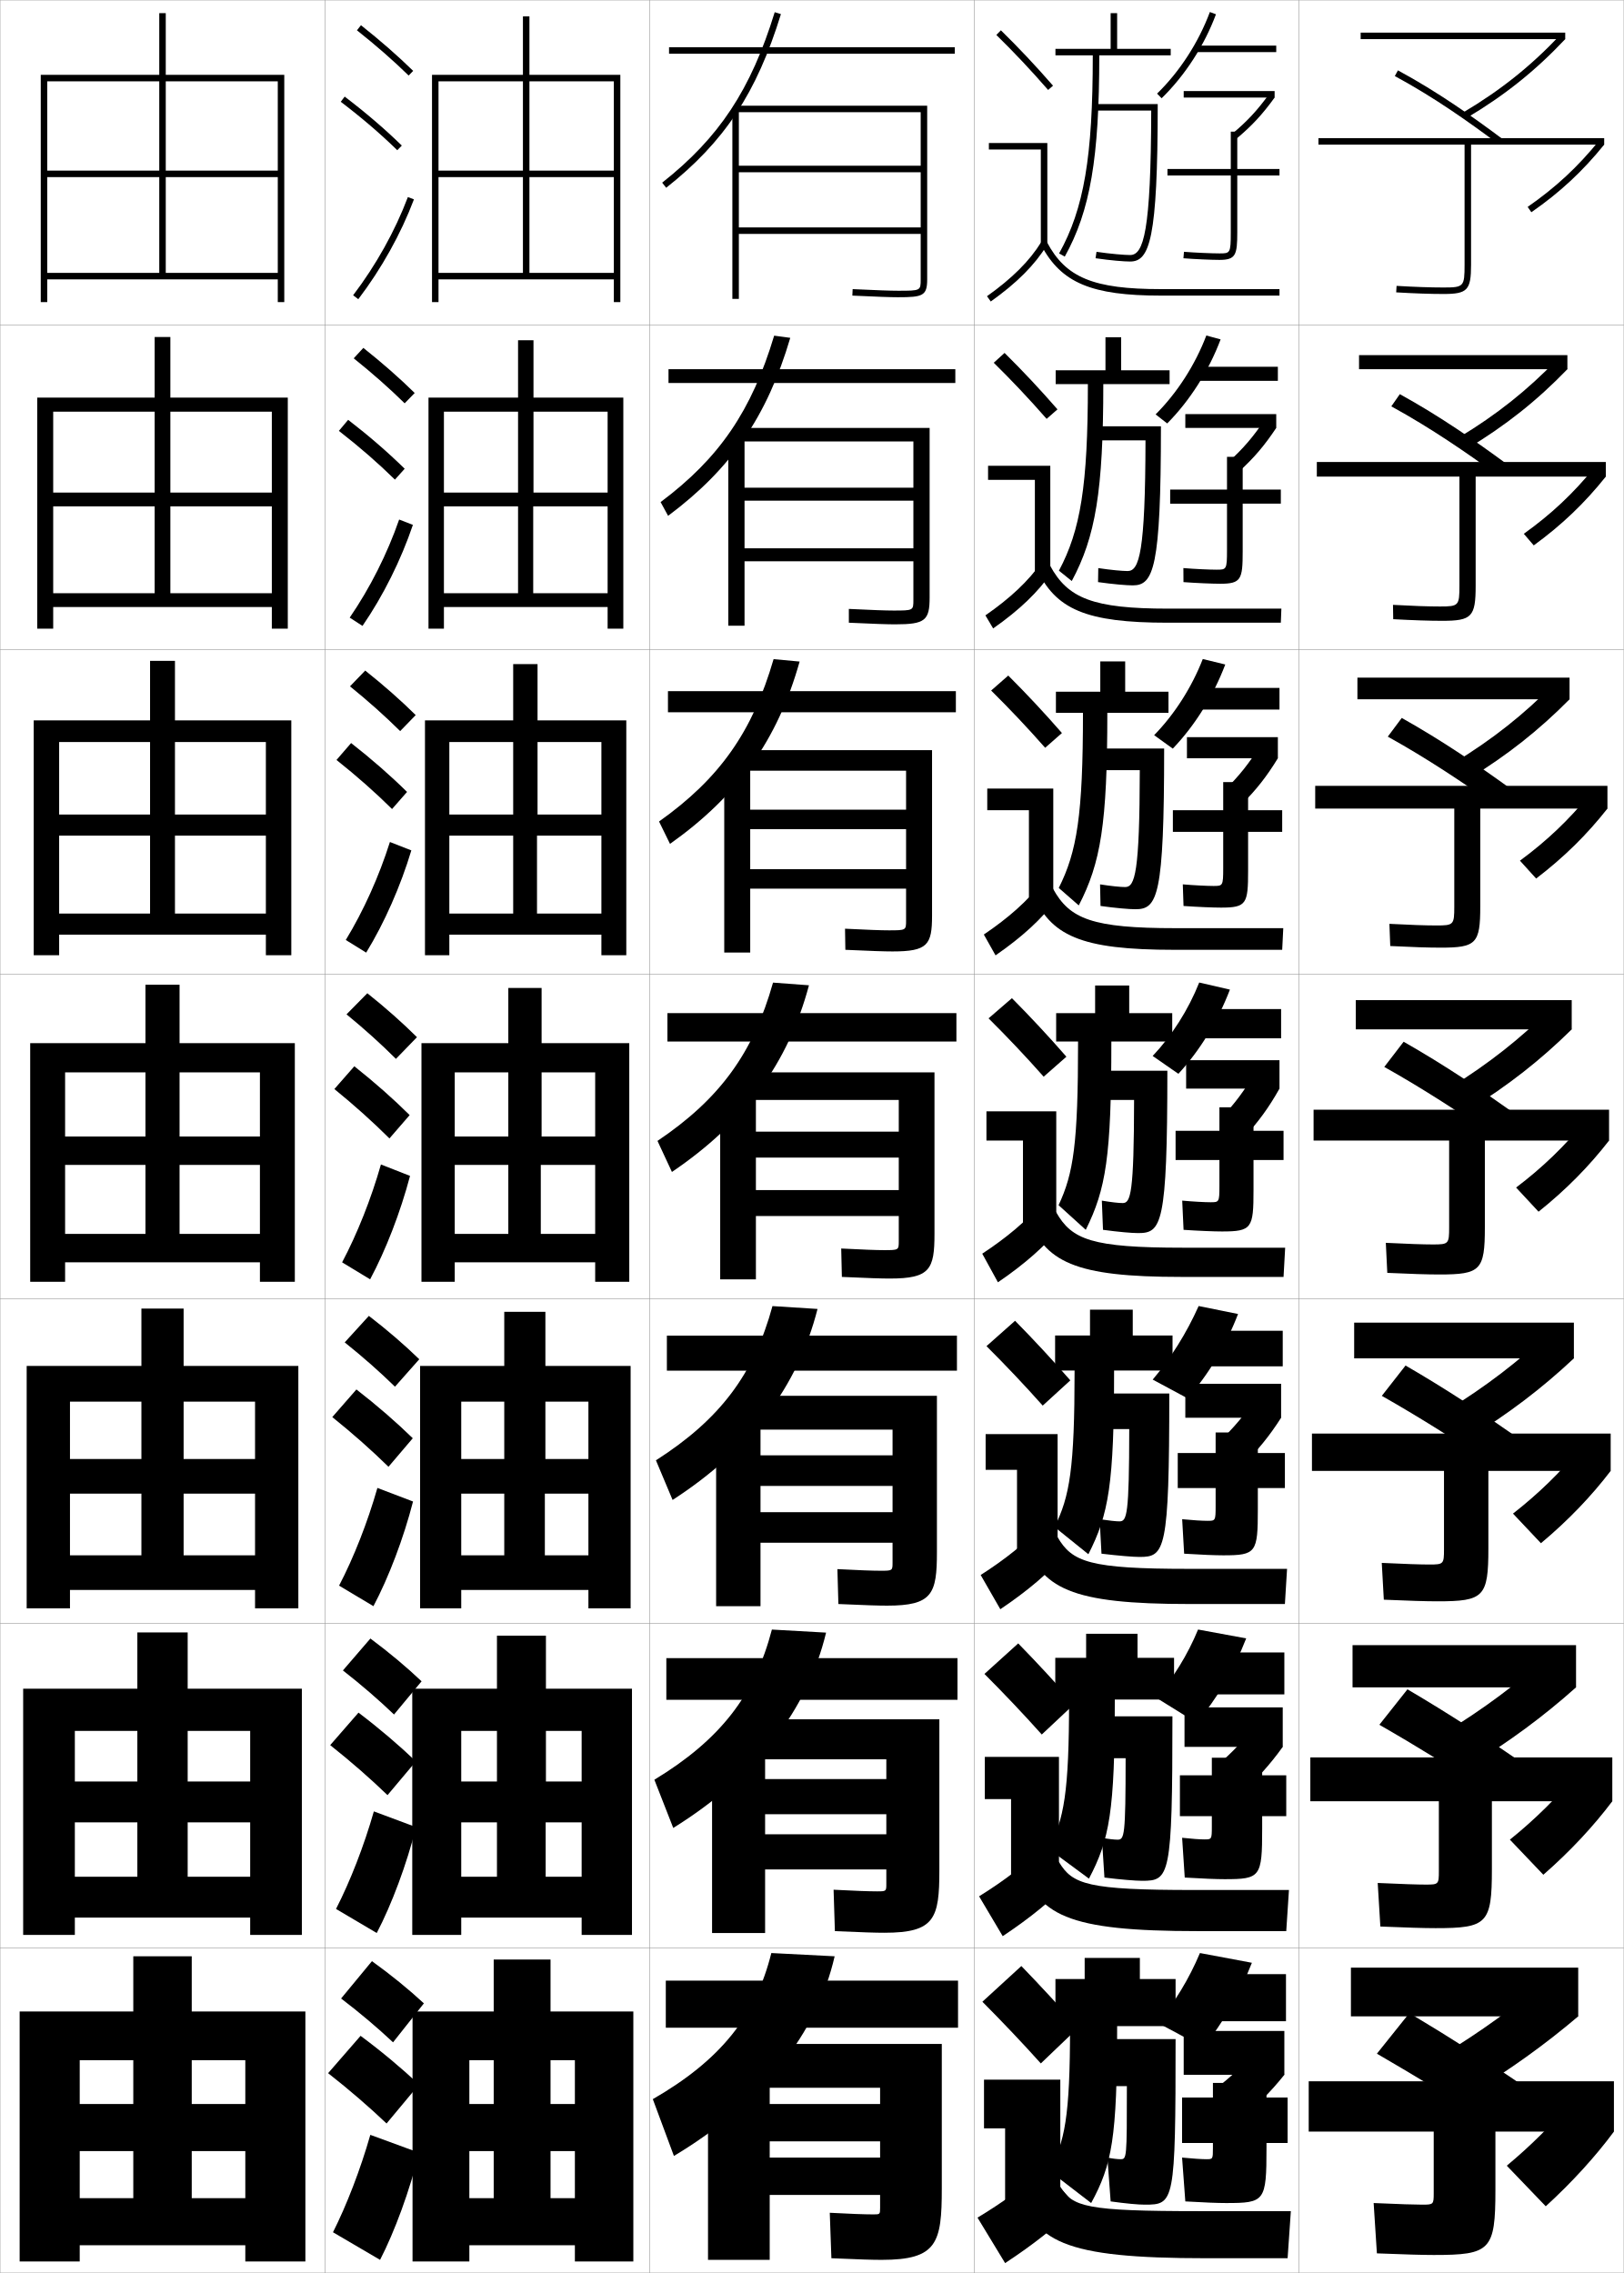
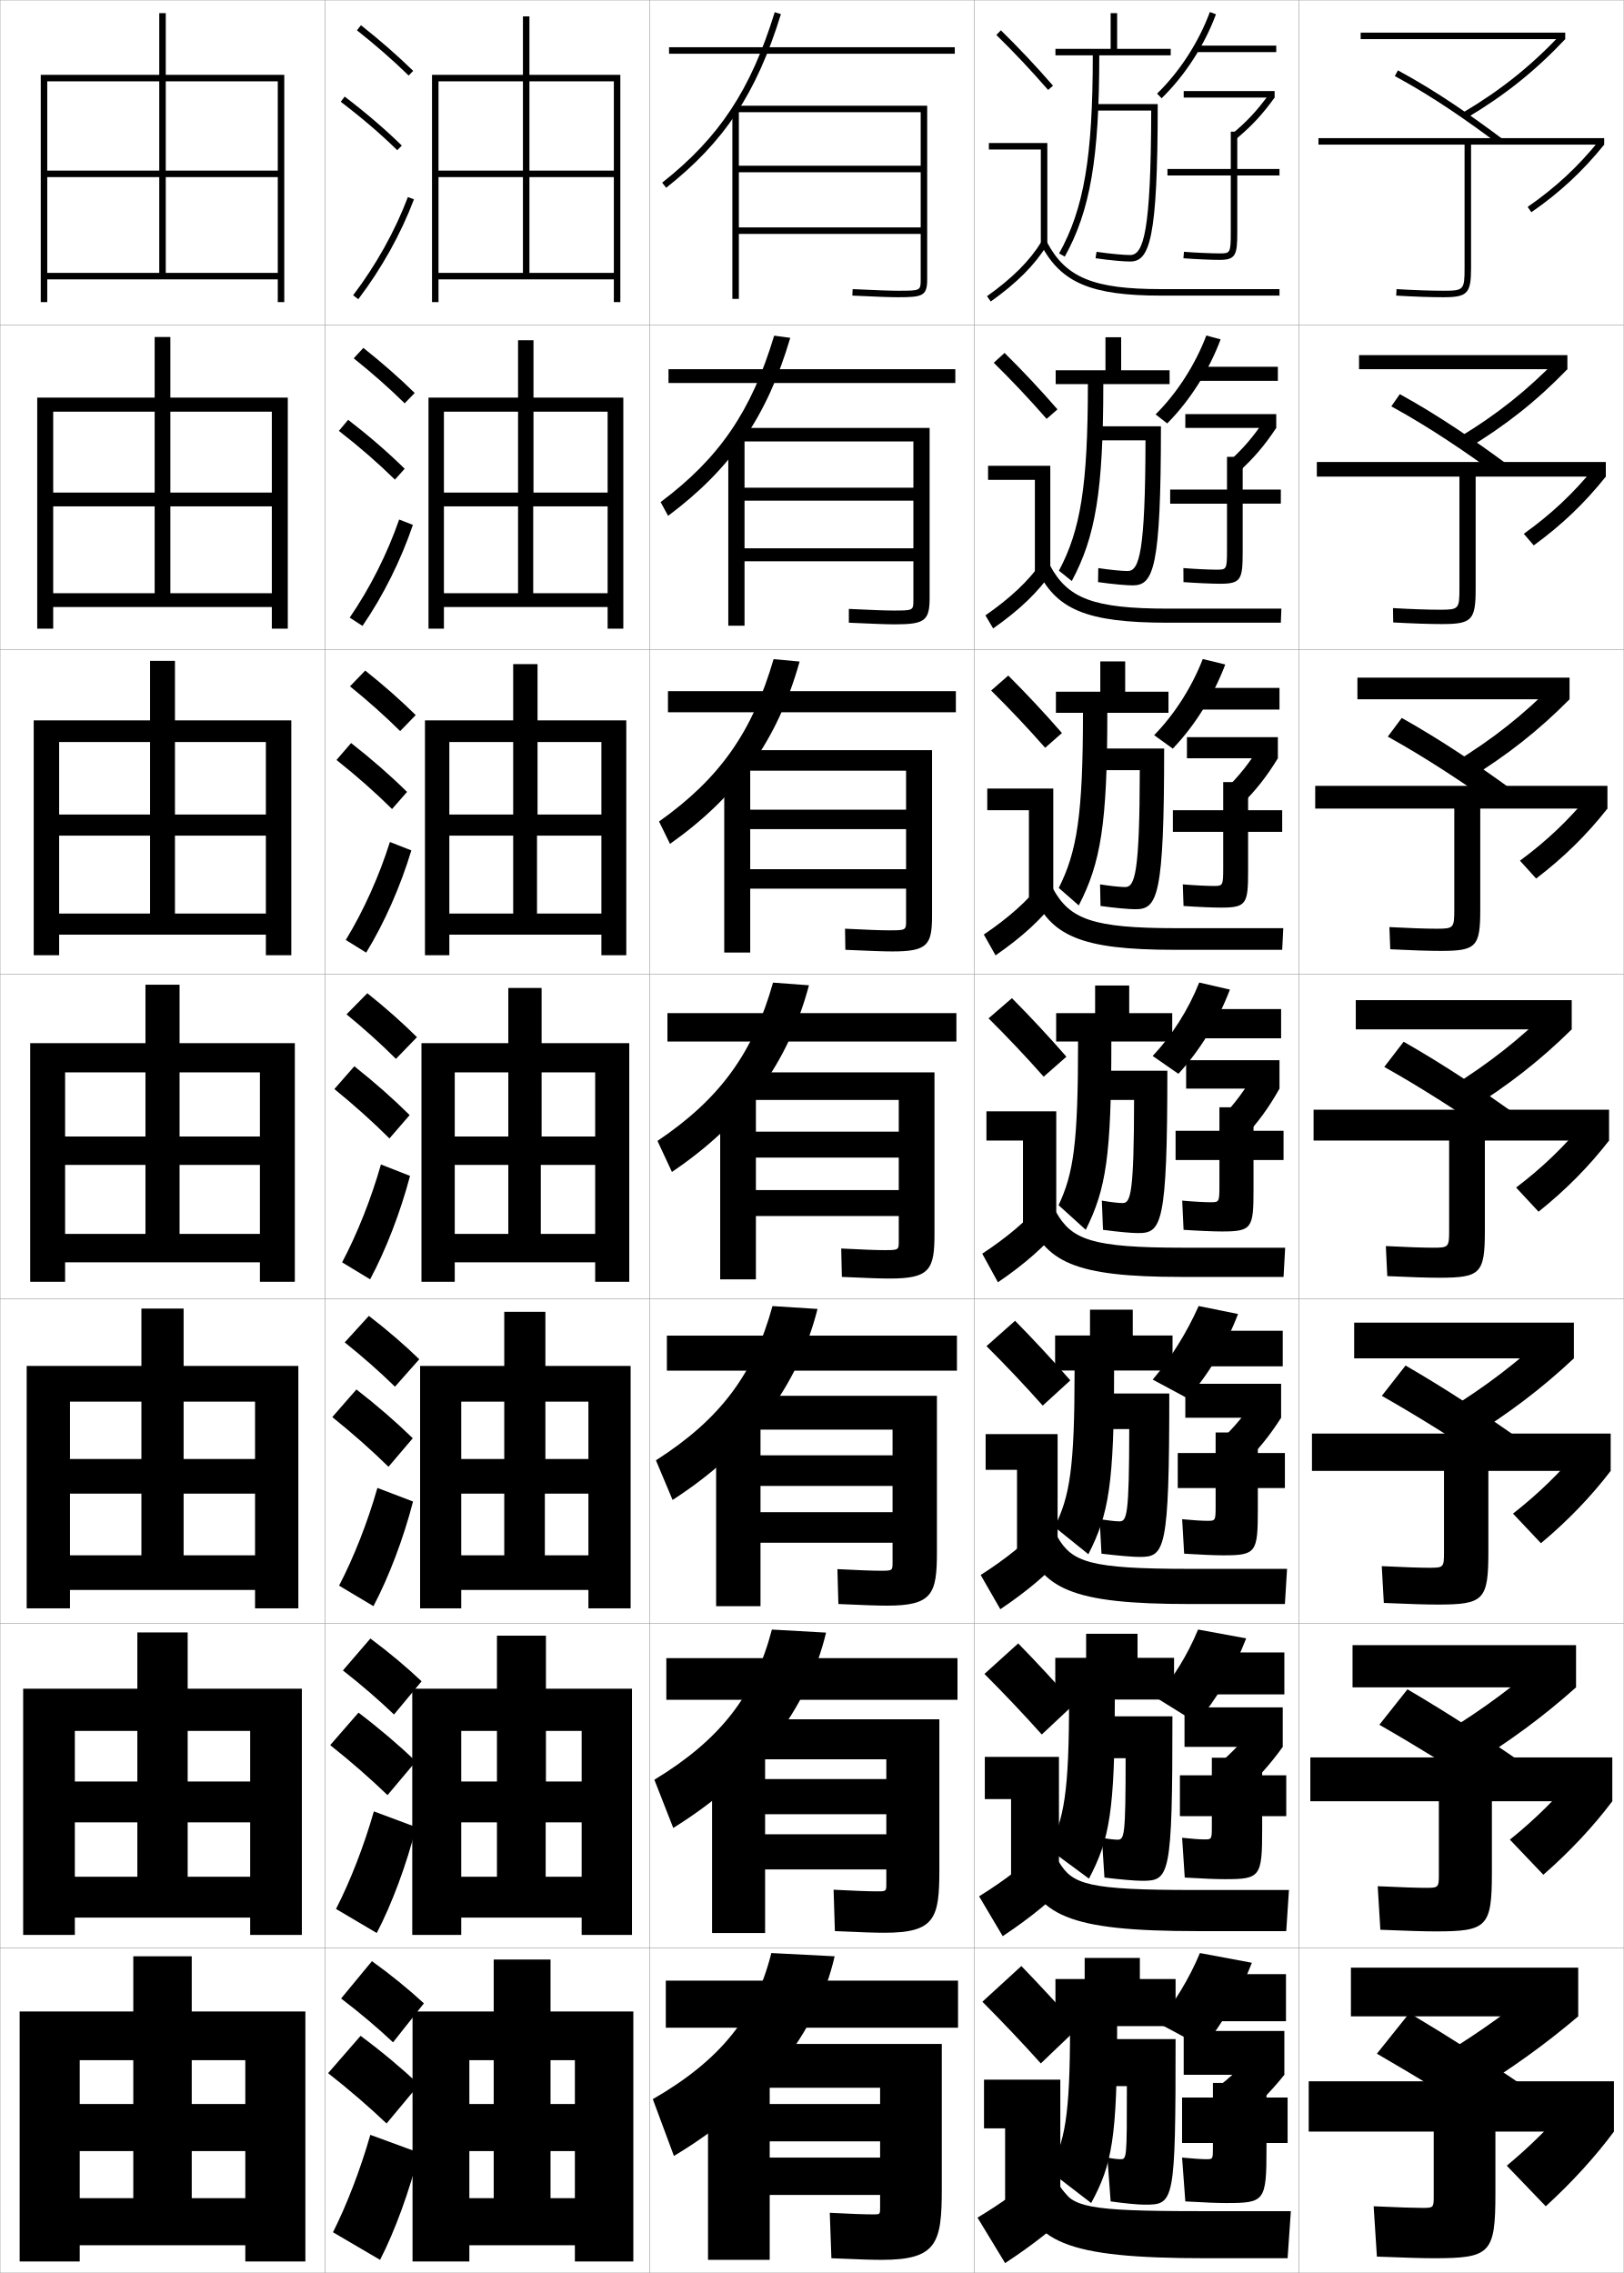
<svg xmlns="http://www.w3.org/2000/svg" width="500.1" height="700.1" viewBox="0 0 500.1 700.1" overflow="visible" enable-background="new 0 0 500.1 700.1" xml:space="preserve">
  <g id="glyphs">
    <g>
      <rect x="0.05" y="0.05" fill="none" stroke="#999999" stroke-width="0.1" width="100" height="100" />
      <rect x="0.05" y="100.05" fill="none" stroke="#999999" stroke-width="0.1" width="100" height="100" />
      <rect x="0.05" y="200.05" fill="none" stroke="#999999" stroke-width="0.1" width="100" height="100" />
      <rect x="0.05" y="300.05" fill="none" stroke="#999999" stroke-width="0.1" width="100" height="100" />
      <rect x="0.05" y="400.05" fill="none" stroke="#999999" stroke-width="0.1" width="100" height="100" />
      <rect x="0.05" y="500.05" fill="none" stroke="#999999" stroke-width="0.1" width="100" height="100" />
      <rect x="0.05" y="600.05" fill="none" stroke="#999999" stroke-width="0.1" width="100" height="100" />
      <rect x="100.05" y="0.05" fill="none" stroke="#999999" stroke-width="0.1" width="100" height="100" />
      <rect x="100.05" y="100.05" fill="none" stroke="#999999" stroke-width="0.1" width="100" height="100" />
      <rect x="100.05" y="200.05" fill="none" stroke="#999999" stroke-width="0.1" width="100" height="100" />
      <rect x="100.05" y="300.05" fill="none" stroke="#999999" stroke-width="0.1" width="100" height="100" />
      <rect x="100.05" y="400.05" fill="none" stroke="#999999" stroke-width="0.1" width="100" height="100" />
      <rect x="100.05" y="500.05" fill="none" stroke="#999999" stroke-width="0.1" width="100" height="100" />
      <rect x="100.05" y="600.05" fill="none" stroke="#999999" stroke-width="0.1" width="100" height="100" />
      <rect x="200.05" y="0.05" fill="none" stroke="#999999" stroke-width="0.1" width="100" height="100" />
      <rect x="200.05" y="100.05" fill="none" stroke="#999999" stroke-width="0.1" width="100" height="100" />
      <rect x="200.05" y="200.05" fill="none" stroke="#999999" stroke-width="0.1" width="100" height="100" />
      <rect x="200.05" y="300.05" fill="none" stroke="#999999" stroke-width="0.1" width="100" height="100" />
      <rect x="200.05" y="400.05" fill="none" stroke="#999999" stroke-width="0.1" width="100" height="100" />
      <rect x="200.05" y="500.05" fill="none" stroke="#999999" stroke-width="0.1" width="100" height="100" />
      <rect x="200.05" y="600.05" fill="none" stroke="#999999" stroke-width="0.1" width="100" height="100" />
      <rect x="300.05" y="0.05" fill="none" stroke="#999999" stroke-width="0.1" width="100" height="100" />
      <rect x="300.05" y="100.05" fill="none" stroke="#999999" stroke-width="0.1" width="100" height="100" />
      <rect x="300.05" y="200.05" fill="none" stroke="#999999" stroke-width="0.1" width="100" height="100" />
      <rect x="300.05" y="300.05" fill="none" stroke="#999999" stroke-width="0.1" width="100" height="100" />
      <rect x="300.05" y="400.05" fill="none" stroke="#999999" stroke-width="0.1" width="100" height="100" />
      <rect x="300.05" y="500.05" fill="none" stroke="#999999" stroke-width="0.1" width="100" height="100" />
      <rect x="300.05" y="600.05" fill="none" stroke="#999999" stroke-width="0.1" width="100" height="100" />
      <rect x="400.05" y="0.05" fill="none" stroke="#999999" stroke-width="0.1" width="100" height="100" />
      <rect x="400.05" y="100.05" fill="none" stroke="#999999" stroke-width="0.1" width="100" height="100" />
      <rect x="400.05" y="200.05" fill="none" stroke="#999999" stroke-width="0.1" width="100" height="100" />
      <rect x="400.05" y="300.05" fill="none" stroke="#999999" stroke-width="0.1" width="100" height="100" />
      <rect x="400.05" y="400.05" fill="none" stroke="#999999" stroke-width="0.1" width="100" height="100" />
      <rect x="400.05" y="500.05" fill="none" stroke="#999999" stroke-width="0.1" width="100" height="100" />
      <rect x="400.05" y="600.05" fill="none" stroke="#999999" stroke-width="0.1" width="100" height="100" />
    </g>
    <g>
      <polygon points="12.55,23.05 12.55,93.05 14.55,93.05 14.55,25.05       85.55,25.05 85.55,52.55 51.05,52.55 51.05,4.05 49.05,4.05       49.05,52.55 14.55,52.55 14.55,54.55 49.05,54.55 49.05,84.05       51.05,84.05 51.05,54.55 85.55,54.55 85.55,84.05 14.55,84.05       14.55,86.05 85.55,86.05 85.55,93.05 87.55,93.05 87.55,23.05 " />
      <polygon points="52.466,103.799 47.633,103.799 47.633,151.716 16.383,151.716       16.383,155.966 47.633,155.966 47.633,182.716 52.466,182.716 52.466,155.966       83.716,155.966 83.716,182.716 16.383,182.716 16.383,186.966 83.716,186.966       83.716,193.633 88.633,193.633 88.633,122.466 11.466,122.466 11.466,193.633       16.383,193.633 16.383,126.799 83.716,126.799 83.716,151.716 52.466,151.716 " />
      <polygon points="53.883,203.55 46.217,203.55 46.217,250.883 18.217,250.883       18.217,257.383 46.217,257.383 46.217,281.383 53.883,281.383 53.883,257.383       81.883,257.383 81.883,281.383 18.217,281.383 18.217,287.883 81.883,287.883       81.883,294.216 89.716,294.216 89.716,221.883 10.383,221.883 10.383,294.216       18.217,294.216 18.217,228.55 81.883,228.55 81.883,250.883 53.883,250.883 " />
      <polygon points="9.3,321.3 9.3,394.8 20.05,394.8 20.05,330.3       80.05,330.3 80.05,350.05 55.3,350.05 55.3,303.3 44.8,303.3       44.8,350.05 20.05,350.05 20.05,358.8 44.8,358.8 44.8,380.05       55.3,380.05 55.3,358.8 80.05,358.8 80.05,380.05 20.05,380.05       20.05,388.8 80.05,388.8 80.05,394.8 90.8,394.8 90.8,321.3 " />
      <polygon points="56.549,403.05 43.549,403.05 43.549,449.383 21.549,449.383       21.549,460.05 43.549,460.05 43.549,479.05 56.549,479.05 56.549,460.05       78.549,460.05 78.549,479.05 21.549,479.05 21.549,489.716 78.549,489.716       78.549,495.383 91.883,495.383 91.883,420.716 8.216,420.716 8.216,495.383       21.549,495.383 21.549,431.716 78.549,431.716 78.549,449.383 56.549,449.383 " />
      <polygon points="57.8,502.8 42.3,502.8 42.3,548.717 23.05,548.717       23.05,561.3 42.3,561.3 42.3,578.05 57.8,578.05 57.8,561.3       77.05,561.3 77.05,578.05 23.05,578.05 23.05,590.633 77.05,590.633       77.05,595.967 92.966,595.967 92.966,520.133 7.133,520.133 7.133,595.967       23.05,595.967 23.05,533.133 77.05,533.133 77.05,548.717 57.8,548.717 " />
      <polygon points="6.05,619.55 6.05,696.55 24.55,696.55 24.55,634.55       75.55,634.55 75.55,648.05 59.05,648.05 59.05,602.55 41.05,602.55       41.05,648.05 24.55,648.05 24.55,662.55 41.05,662.55 41.05,677.05       59.05,677.05 59.05,662.55 75.55,662.55 75.55,677.05 24.55,677.05       24.55,691.55 75.55,691.55 75.55,696.55 94.05,696.55 94.05,619.55 " />
    </g>
    <g>
      <g>
        <rect x="419.05" y="10.05" width="63" height="2" />
        <path d="M450.54,34.69l1.021,1.719c11.841-7.037,21.243-14.55,30.488-24.359       l-1.455-1.371C471.482,20.347,462.213,27.751,450.54,34.69z" />
        <path d="M429.573,23.429c12.387,6.707,23.065,14.34,31.878,20.922l1.197-1.602       c-8.87-6.626-19.624-14.312-32.122-21.078L429.573,23.429z" />
-         <path d="M494.05,42.55h-88v2h45v37c0,6.738-0.243,7-6.5,7       c-3.97,0-8.828-0.168-14.441-0.498l-0.117,1.996       c5.652,0.333,10.55,0.502,14.559,0.502c7.388,0,8.5-1.178,8.5-9v-37h41V42.55z" />
+         <path d="M494.05,42.55h-88v2h45v38c0,6.738-0.243,7-6.5,7       c-3.97,0-8.828-0.168-14.441-0.498l-0.117,1.996       c5.652,0.333,10.55,0.502,14.559,0.502c7.388,0,8.5-1.178,8.5-9v-38h41V42.55z" />
        <path d="M470.478,63.729l1.141,1.643c8.817-6.126,15.735-12.548,22.432-20.822       l-1.555-1.258C485.923,51.413,479.132,57.717,470.478,63.729z" />
      </g>
      <g>
        <rect x="418.55" y="109.383" width="64.166" height="4.333" />
        <path d="M482.716,113.716l-3.138-3.05c-9.188,9.548-18.607,17.03-30.291,24.086       l2.61,3.427C463.783,131.003,473.354,123.413,482.716,113.716z" />
        <path d="M428.49,125.16c12.369,6.775,23.22,14.325,32.731,21.185l2.66-3.546       c-9.323-6.838-20.181-14.46-32.769-21.398L428.49,125.16z" />
-         <path d="M405.55,142.3v4.5h43.917v33.584c0,6.184-0.218,6.417-6.001,6.417       c-3.643,0-8.469-0.167-14.46-0.499l0.071,4.414       c6.147,0.332,11.14,0.501,15.056,0.501c9.151,0,10.333-1.218,10.333-10.833       v-33.584h40.084v-4.5H405.55z" />
+         <path d="M405.55,142.3v4.5h43.917v34.583c0,6.184-0.218,6.417-6.001,6.417       c-3.643,0-8.469-0.167-14.46-0.499l0.071,4.415       c6.147,0.332,11.14,0.501,15.056,0.501c9.151,0,10.333-1.218,10.333-10.833       v-34.583h40.084v-4.5H405.55z" />
        <path d="M469.292,164.411l3.064,3.574c8.712-6.35,15.674-13.023,22.193-21.186       l-3.493-2.837C484.563,151.963,477.73,158.382,469.292,164.411z" />
      </g>
      <g>
        <rect x="418.05" y="208.716" width="65.333" height="6.667" />
        <path d="M483.383,215.383l-4.821-4.728c-9.262,9.428-18.832,16.988-30.528,24.161       l4.2,5.134C464.165,232.635,473.905,224.967,483.383,215.383z" />
        <path d="M427.407,226.892c12.352,6.844,23.375,14.309,33.586,21.448l4.122-5.49       c-9.775-7.051-20.736-14.609-33.414-21.719L427.407,226.892z" />
-         <path d="M405.05,242.05v7h42.833v30.167c0,5.63-0.192,5.833-5.5,5.833       c-3.316,0-8.109-0.167-14.48-0.5l0.262,6.832       c6.643,0.331,11.729,0.501,15.553,0.501c10.913,0,12.166-1.259,12.166-12.667       v-30.167h39.167v-7H405.05z" />
+         <path d="M405.05,242.05v7h42.833v31.167c0,5.63-0.192,5.833-5.5,5.833       c-3.316,0-8.109-0.167-14.48-0.5l0.262,6.832       c6.643,0.331,11.729,0.501,15.553,0.501c10.913,0,12.166-1.259,12.166-12.667       v-31.167h39.167v-7H405.05z" />
        <path d="M468.107,265.092l4.988,5.506c8.606-6.574,15.611-13.5,21.954-21.548       l-5.431-4.416C483.205,252.514,476.33,259.047,468.107,265.092z" />
      </g>
      <g>
        <rect x="417.55" y="308.05" width="66.5" height="9" />
        <path d="M484.05,317.05l-6.505-6.406c-9.336,9.308-19.057,16.946-30.765,24.235       l5.789,6.842C464.547,334.267,474.455,326.521,484.05,317.05z" />
        <path d="M426.324,328.623c12.334,6.912,23.53,14.293,34.439,21.711l5.585-7.435       c-10.228-7.264-21.293-14.758-34.061-22.039L426.324,328.623z" />
-         <path d="M404.55,341.8v9.5h41.75v26.75c0,5.075-0.167,5.25-5,5.25       c-2.99,0-7.751-0.167-14.5-0.5l0.45,9.25c7.139,0.33,12.319,0.5,16.05,0.5       c12.677,0,14-1.299,14-14.5v-26.75h38.25v-9.5H404.55z" />
+         <path d="M404.55,341.8v9.5h41.75v27.75c0,5.075-0.167,5.25-5,5.25       c-2.99,0-7.751-0.167-14.5-0.5l0.45,9.25c7.139,0.33,12.319,0.5,16.05,0.5       c12.677,0,14-1.299,14-14.5v-27.75h38.25v-9.5H404.55z" />
        <path d="M466.923,365.773l6.911,7.438c8.501-6.798,15.55-13.976,21.716-21.911       l-7.368-5.995C481.846,353.064,474.93,359.713,466.923,365.773z" />
      </g>
      <g>
        <rect x="417.05" y="407.383" width="67.667" height="11" />
        <path d="M477.213,410.278c-9.56,9.088-19.536,16.706-31.343,23.99l6.692,8.562       c12.11-7.47,22.293-15.19,32.154-24.447L477.213,410.278z" />
        <path d="M425.565,429.932c12.316,6.98,23.686,14.278,35.293,21.975l6.724-8.957       c-10.68-7.476-21.849-14.906-34.707-22.359L425.565,429.932z" />
-         <path d="M404.05,441.55v11.5h40.666v24.166c0,4.521-0.142,4.667-4.499,4.667       c-2.667,0-7.543-0.158-14.667-0.5l0.633,11.334       c7.632,0.332,12.893,0.499,16.533,0.499c14.274,0,15.667-1.339,15.667-16.333       v-23.833h37.667v-11.5H404.05z" />
+         <path d="M404.05,441.55v11.5h40.666v25.166c0,4.521-0.142,4.667-4.499,4.667       c-2.667,0-7.543-0.158-14.667-0.5l0.633,11.333       c7.632,0.334,12.893,0.501,16.533,0.501c14.274,0,15.667-1.34,15.667-16.334       v-24.833h37.667v-11.5H404.05z" />
        <path d="M465.965,466.199l8.607,9.124c8.396-7.021,15.488-14.451,21.478-22.273       l-9.079-7.33C480.714,453.359,473.756,460.122,465.965,466.199z" />
      </g>
      <g>
        <rect x="416.55" y="506.717" width="68.833" height="13" />
        <path d="M476.882,509.914c-9.784,8.868-20.017,16.466-31.922,23.745l7.597,10.281       c12.242-7.485,22.698-15.183,32.826-24.224L476.882,509.914z" />
        <path d="M424.808,531.241c12.299,7.049,23.841,14.262,36.146,22.236L468.816,543       c-11.134-7.689-22.406-15.056-35.354-22.68L424.808,531.241z" />
-         <path d="M403.55,541.3v13.5h39.583v21.583c0,3.967-0.116,4.084-4,4.084       c-2.343,0-7.333-0.149-14.833-0.5l0.816,13.416c8.123,0.336,13.466,0.5,17.017,0.5       c15.872,0,17.334-1.379,17.334-18.166v-20.917h37.083v-13.5H403.55z" />
+         <path d="M403.55,541.3v13.5h39.583v22.583c0,3.967-0.116,4.084-4,4.084       c-2.343,0-7.333-0.149-14.833-0.5l0.816,13.416c8.123,0.336,13.466,0.5,17.017,0.5       c15.872,0,17.334-1.379,17.334-18.166v-21.917h37.083v-13.5H403.55z" />
        <path d="M465.008,566.624l10.304,10.812c8.29-7.245,15.426-14.927,21.238-22.637       l-10.789-8.665C479.582,553.654,472.583,560.532,465.008,566.624z" />
      </g>
      <g>
        <rect x="416.05" y="606.05" width="70" height="15" />
        <path d="M476.55,609.55c-10.008,8.648-20.496,16.225-32.5,23.5l8.5,12       c12.375-7.5,23.105-15.174,33.5-24L476.55,609.55z" />
        <path d="M424.05,632.55c12.28,7.117,23.995,14.247,37,22.5l9-12       c-11.586-7.901-22.962-15.204-36-23L424.05,632.55z" />
-         <path d="M403.05,641.05v15.5h38.5v19c0,3.412-0.091,3.5-3.5,3.5c-2.02,0-7.125-0.141-15-0.5l1,15.5       c8.615,0.339,14.038,0.5,17.5,0.5c17.469,0,19-1.419,19-20v-18h36.5v-15.5H403.05z" />
+         <path d="M403.05,641.05v15.5h38.5v20c0,3.412-0.091,3.5-3.5,3.5c-2.02,0-7.125-0.141-15-0.5l1,15.5       c8.615,0.339,14.038,0.5,17.5,0.5c17.469,0,19-1.419,19-20v-19h36.5v-15.5H403.05z" />
        <path d="M464.05,667.05l12,12.5c8.185-7.469,15.364-15.402,21-23l-12.5-10       C478.45,653.949,471.409,660.941,464.05,667.05z" />
      </g>
    </g>
    <polygon points="127.05,619.55 127.05,696.55 144.55,696.55 144.55,634.55      177.05,634.55 177.05,648.05 169.55,648.05 169.55,603.55 152.05,603.55      152.05,648.05 144.55,648.05 144.55,662.55 152.05,662.55 152.05,677.05      169.55,677.05 169.55,662.55 177.05,662.55 177.05,677.05 144.55,677.05      144.55,691.55 177.05,691.55 177.05,696.55 195.05,696.55 195.05,619.55 " />
    <polygon points="126.966,520.133 126.966,595.967 142.05,595.967 142.05,533.133      179.133,533.133 179.133,548.716 168.133,548.716 168.133,503.8 153.049,503.8      153.049,548.716 142.05,548.716 142.05,561.3 153.049,561.3 153.049,578.05      168.05,578.05 168.05,561.3 179.133,561.3 179.133,578.05 142.05,578.05      142.05,590.633 179.133,590.633 179.133,595.967 194.633,595.967 194.633,520.133 " />
    <polygon points="129.383,420.717 129.383,495.383 142.05,495.383 142.05,431.717      181.216,431.717 181.216,449.383 167.967,449.383 167.967,404.05 155.3,404.05      155.3,449.383 142.05,449.383 142.05,460.05 155.3,460.05 155.3,479.05      167.8,479.05 167.8,460.05 181.216,460.05 181.216,479.05 142.05,479.05      142.05,489.717 181.216,489.717 181.216,495.383 194.216,495.383 194.216,420.717 " />
    <g>
      <polygon points="189.05,84.05 135.05,84.05 135.05,86.05 189.05,86.05       189.05,93.05 191.05,93.05 191.05,23.05 133.05,23.05 133.05,93.05       135.05,93.05 135.05,25.05 189.05,25.05 189.05,52.55 163.05,52.55       163.05,5.05 161.05,5.05 161.05,52.55 135.05,52.55 135.05,54.55       161.05,54.55 161.05,84.05 163.05,84.05 163.05,54.55 189.05,54.55 " />
      <polygon points="131.966,122.466 131.966,193.633 136.716,193.633 136.716,126.799       187.133,126.799 187.133,151.716 164.3,151.716 164.3,104.8 159.549,104.8       159.549,151.716 136.716,151.716 136.716,155.966 159.549,155.966 159.549,182.716       164.216,182.716 164.216,155.966 187.133,155.966 187.133,182.716 136.716,182.716       136.716,186.966 187.133,186.966 187.133,193.633 191.966,193.633 191.966,122.466 " />
      <polygon points="130.883,221.883 130.883,294.216 138.383,294.216 138.383,228.55       185.216,228.55 185.216,250.883 165.55,250.883 165.55,204.55 158.05,204.55       158.05,250.883 138.383,250.883 138.383,257.383 158.05,257.383 158.05,281.383       165.383,281.383 165.383,257.383 185.216,257.383 185.216,281.383 138.383,281.383       138.383,287.883 185.216,287.883 185.216,294.216 192.883,294.216 192.883,221.883 " />
      <polygon points="129.8,321.3 129.8,394.8 140.05,394.8 140.05,330.3       183.3,330.3 183.3,350.05 166.8,350.05 166.8,304.3 156.55,304.3       156.55,350.05 140.05,350.05 140.05,358.8 156.55,358.8 156.55,380.05       166.55,380.05 166.55,358.8 183.3,358.8 183.3,380.05 140.05,380.05       140.05,388.8 183.3,388.8 183.3,394.8 193.8,394.8 193.8,321.3 " />
    </g>
    <g>
      <g>
        <path d="M105.05,615.55c5.941,4.532,11.281,9.073,16,13.5l9.5-12       c-4.668-4.321-10.108-8.76-16-13L105.05,615.55z" />
        <path d="M119.05,654.05l10-12c-5.258-4.94-11.416-10.107-18-15l-10,11.5       C107.69,643.754,113.739,649.003,119.05,654.05z" />
        <path d="M129.05,663.05c-2.815,11.56-7.533,24.374-12,33l-14.5-8.5       c4.192-8.312,8.461-19.345,11.5-30L129.05,663.05z" />
      </g>
      <g>
        <path d="M105.606,514.508c5.829,4.551,11.111,9.138,15.739,13.572l8.493-10.228       c-4.592-4.354-9.966-8.864-15.762-13.178L105.606,514.508z" />
        <path d="M119.345,552.914l8.742-10.396c-5.176-4.951-11.209-10.103-17.68-15.012       l-8.715,10.004C108.2,542.672,114.133,547.883,119.345,552.914z" />
        <path d="M128.126,562.762c-2.856,11.425-7.513,23.873-12.098,32.618l-12.542-7.411       c4.344-8.461,8.616-19.401,11.652-30.048L128.126,562.762z" />
      </g>
      <g>
        <path d="M106.163,413.467c5.717,4.567,10.94,9.201,15.477,13.644l7.487-8.454       c-4.517-4.389-9.823-8.969-15.523-13.356L106.163,413.467z" />
        <path d="M119.642,451.779l7.483-8.793c-5.094-4.962-11.003-10.098-17.359-15.024       l-7.431,8.509C108.71,441.59,114.528,446.764,119.642,451.779z" />
        <path d="M127.204,462.475c-2.897,11.288-7.494,23.371-12.195,32.236l-10.583-6.322       c4.495-8.612,8.771-19.459,11.805-30.097L127.204,462.475z" />
      </g>
      <g>
        <path d="M106.72,312.425c5.604,4.586,10.77,9.266,15.215,13.716l6.48-6.682       c-4.441-4.422-9.681-9.073-15.285-13.534L106.72,312.425z" />
        <path d="M119.938,350.645l6.225-7.189c-5.013-4.974-10.797-10.093-17.039-15.037       l-6.146,7.014C109.22,340.508,114.923,345.644,119.938,350.645z" />
        <path d="M126.28,362.187c-2.938,11.153-7.474,22.87-12.293,31.855l-8.625-5.234       c4.646-8.762,8.927-19.516,11.957-30.145L126.28,362.187z" />
      </g>
      <g>
        <path d="M107.789,211.394c5.703,4.616,10.932,9.298,15.451,13.788l4.787-4.931       c-4.532-4.486-9.829-9.165-15.55-13.712L107.789,211.394z" />
        <path d="M120.742,249.185l4.616-5.27c-5.102-5.033-10.876-10.089-17.224-15.052       l-4.501,5.207C109.959,239.103,115.659,244.153,120.742,249.185z" />
        <path d="M106.492,289.52c5.455-8.946,10.252-19.602,13.592-30.179l6.598,2.584       c-3.301,10.986-8.3,22.343-13.908,31.488L106.492,289.52z" />
      </g>
      <g>
        <path d="M108.938,110.364c5.802,4.646,11.095,9.331,15.687,13.86l3.092-3.181       c-4.623-4.551-9.976-9.257-15.814-13.89L108.938,110.364z" />
        <path d="M121.625,147.726l3.006-3.351c-5.189-5.092-10.955-10.086-17.408-15.066       l-2.856,3.399C110.777,137.697,116.474,142.663,121.625,147.726z" />
        <path d="M107.701,190.233c6.264-9.13,11.577-19.688,15.227-30.214l4.234,1.646       c-3.664,10.819-9.126,21.814-15.523,31.119L107.701,190.233z" />
      </g>
      <g>
        <path d="M109.929,9.333c5.9,4.677,11.257,9.363,15.922,13.932l1.398-1.43       c-4.714-4.616-10.123-9.35-16.078-14.068L109.929,9.333z" />
        <path d="M104.944,31.346c6.493,4.946,12.188,9.827,17.407,14.92l1.396-1.432       c-5.278-5.15-11.033-10.083-17.593-15.08L104.944,31.346z" />
        <path d="M108.753,90.945l1.594,1.209c7.186-9.465,13.112-20.099,17.139-30.751       l-1.871-0.707C121.655,71.171,115.825,81.631,108.753,90.945z" />
      </g>
    </g>
    <g>
      <rect x="206.05" y="14.55" width="88" height="2" />
      <path d="M203.93,56.265l1.239,1.57c17.927-14.156,27.834-29.154,35.336-53.49      l-1.91-0.59C231.224,27.664,221.505,42.387,203.93,56.265z" />
      <path d="M227.55,34.05h-2v58h2v-20h56v13.96c0,3.54,0,3.54-7,3.54      c-2.363,0-6.275-0.14-13.953-0.499l-0.094,1.998      c7.711,0.36,11.649,0.501,14.047,0.501c7.641,0,9-0.41,9-5.54V32.55h-58.5v2h56.5      v16.5h-56v2h56v17h-56V34.05z" />
    </g>
    <g>
      <g>
        <rect x="205.883" y="113.716" width="88.333" height="4.25" />
        <path d="M205.758,158.88c19.429-14.51,30.479-30.583,37.625-54.826l-4.963-0.667       c-6.946,23.151-16.844,37.69-34.971,51.258L205.758,158.88z" />
        <path d="M229.299,135.133h-5v57.583h5v-19.833h52.001v11.884       c0,3.276-0.008,3.283-6.166,3.283c-2.42,0-6.29-0.144-13.711-0.499       l0.005,4.249c7.926,0.366,11.82,0.501,14.289,0.501       c9.218,0,10.584-1.21,10.584-8.283v-52.217h-58.001v4.167h53v14.25h-52.001v4       h52.001v14.667h-52.001V135.133z" />
      </g>
      <g>
        <rect x="205.716" y="212.883" width="88.667" height="6.5" />
        <path d="M206.348,259.925c20.932-14.863,33.123-32.013,39.915-56.161l-8.016-0.744       c-6.521,22.393-16.599,36.749-35.277,50.007L206.348,259.925z" />
        <path d="M231.049,236.216h-8v57.167h8v-19.667h48v9.807       c0,3.013-0.017,3.026-5.333,3.026c-2.477,0-6.304-0.149-13.469-0.5l0.104,6.5       c8.14,0.372,11.99,0.5,14.531,0.5c10.793,0,12.166-2.011,12.166-11.026       v-50.974h-57.5v6.333h49.5v12h-48v6h48v12.333h-48V236.216z" />
      </g>
      <g>
        <rect x="205.55" y="312.05" width="89" height="8.75" />
        <path d="M206.938,360.97c22.434-15.217,35.768-33.441,42.204-57.496l-11.069-0.821       c-6.095,21.634-16.353,35.808-35.583,48.755L206.938,360.97z" />
        <path d="M232.8,337.3h-11v56.75h11v-19.5h44v7.73c0,2.75-0.025,2.77-4.5,2.77       c-2.533,0-6.318-0.154-13.227-0.5l0.203,8.75c8.354,0.377,12.162,0.5,14.773,0.5       c12.37,0,13.75-2.811,13.75-13.77v-49.73h-57v8.5h46v9.75h-44v8h44v10h-44V337.3z" />
      </g>
      <g>
        <rect x="205.383" y="411.384" width="89.333" height="10.791" />
        <path d="M207.142,461.997c24.012-15.57,38.533-34.871,44.637-58.832l-13.88-0.881       c-5.67,20.875-16.107,34.867-35.889,47.504L207.142,461.997z" />
        <path d="M234.216,438.384h-13.667v56.332h13.667v-19.541h40.667v6.111       c0,2.488-0.034,2.514-3.667,2.514c-2.59,0-6.666-0.159-13.317-0.5l0.302,10.75       c8.569,0.383,12.333,0.5,15.016,0.5c13.946,0,15.333-3.611,15.333-16.514v-48.111       h-56.5v10.416h42.834v7.918h-40.667v9.416h40.667v8.084h-40.667V438.384z" />
      </g>
      <g>
        <rect x="205.216" y="510.717" width="89.667" height="12.833" />
        <path d="M207.346,563.023c25.589-15.924,41.299-36.299,47.068-60.166l-16.69-0.94       c-5.245,20.116-15.862,33.925-36.195,46.252L207.346,563.023z" />
        <path d="M235.633,539.467h-16.333v55.916h16.333v-19.583h37.334v4.493       c0,2.225-0.042,2.257-2.833,2.257c-2.646,0-7.014-0.164-13.409-0.5l0.401,12.75       c8.783,0.39,12.504,0.5,15.258,0.5c15.522,0,16.916-4.411,16.916-19.257v-46.493h-56       v12.333h39.667v6.084h-37.334v10.833h37.334v6.167h-37.334V539.467z" />
      </g>
    </g>
    <g>
      <rect x="205.05" y="610.05" width="90" height="14.5" />
      <path d="M207.55,664.05c27.167-16.276,44.064-37.728,49.5-61.5l-19.5-1      c-4.819,19.357-15.616,32.982-36.5,45L207.55,664.05z" />
      <path d="M234.55,643.05h36.5v5h-34v11.5h34v5h-34v-24h-19v55.5h19v-20h34v4c0,1.961-0.05,2-2,2      c-2.702,0-7.36-0.169-13.5-0.5l0.5,14c8.998,0.396,12.676,0.5,15.5,0.5      c17.1,0,18.5-5.212,18.5-22v-44.5h-55.5V643.05z" />
    </g>
    <g>
      <g>
        <path d="M306.849,10.764c5.688,5.584,10.457,10.651,15.947,16.943l1.508-1.314       c-5.527-6.334-10.328-11.435-16.053-17.057L306.849,10.764z" />
        <polygon points="320.55,75.55 322.55,75.55 322.55,44.05 304.55,44.05        304.55,46.05 320.55,46.05 " />
        <path d="M303.97,91.235l1.16,1.629c8.016-5.703,13.503-11.196,17.27-17.288       l-1.7-1.053C317.077,80.382,311.761,85.691,303.97,91.235z" />
        <path d="M320.665,75.519c6.156,11.612,15.464,15.531,36.885,15.531h36.5v-2h-36.5       c-20.777,0-29.311-3.516-35.116-14.469L320.665,75.519z" />
      </g>
      <g>
        <path d="M325.678,126.085c-5.53-6.338-10.569-11.71-16.294-17.381l-3.335,3.023       c5.72,5.638,10.764,10.983,16.289,17.286L325.678,126.085z" />
        <polygon points="304.3,143.466 323.466,143.466 323.466,176.05 318.717,176.05        318.717,147.799 304.3,147.799 " />
        <path d="M303.482,189.538l2.384,4.024c8.139-5.713,13.854-11.188,18.059-17.323       l-3.084-3.128C316.721,178.98,311.226,184.161,303.482,189.538z" />
        <path d="M319.229,175.107c5.864,12.596,15.189,16.692,40.403,16.692h34.834       l0.166-4.333h-34.833c-23.195,0-30.951-3.149-36.431-13.307L319.229,175.107z" />
      </g>
      <g>
        <path d="M327.053,225.779c-5.533-6.342-10.812-11.986-16.536-17.705l-5.268,4.619       c5.753,5.692,11.071,11.315,16.632,17.628L327.053,225.779z" />
        <polygon points="304.05,242.883 324.383,242.883 324.383,276.55 316.883,276.55        316.883,249.55 304.05,249.55 " />
        <path d="M302.996,287.84l3.607,6.419c8.261-5.722,14.204-11.178,18.847-17.358       l-4.468-5.203C316.365,277.579,310.69,282.631,302.996,287.84z" />
        <path d="M317.794,274.696c5.573,13.578,14.916,17.854,43.923,17.854h33.166       l0.334-6.667h-33.167c-25.612,0-32.591-2.783-37.744-12.146L317.794,274.696z" />
      </g>
      <g>
        <path d="M328.427,325.472c-5.535-6.346-11.053-12.262-16.777-18.029l-7.2,6.215       c5.786,5.747,11.378,11.646,16.974,17.971L328.427,325.472z" />
        <polygon points="303.8,342.3 325.3,342.3 325.3,377.05 315.05,377.05        315.05,351.3 303.8,351.3 " />
        <path d="M302.51,386.143l4.83,8.814c8.384-5.731,14.556-11.169,19.636-17.394       l-5.852-7.277C316.009,376.178,310.155,381.101,302.51,386.143z" />
        <path d="M316.358,374.284c5.282,14.562,14.643,19.016,47.441,19.016h31.5l0.5-9h-31.5       c-28.029,0-34.23-2.416-39.059-10.984L316.358,374.284z" />
      </g>
      <g>
        <path d="M329.634,425.164c-5.538-6.35-11.294-12.537-17.018-18.353l-8.801,7.81       c5.819,5.802,11.686,11.979,17.316,18.314L329.634,425.164z" />
        <polygon points="303.55,441.716 325.716,441.716 325.716,477.55 313.216,477.55        313.216,452.716 303.55,452.716 " />
        <path d="M302.022,485.111l6.054,10.543c8.507-5.74,14.906-11.16,20.424-17.429       l-7.234-8.686C315.652,475.442,309.62,480.236,302.022,485.111z" />
        <path d="M315.422,473.873c4.991,15.544,14.369,20.177,50.961,20.177h29.333       l0.667-10.834h-30.333c-30.446,0-35.871-2.049-40.373-9.822L315.422,473.873z" />
      </g>
      <g>
        <path d="M330.842,524.857c-5.541-6.354-11.536-12.813-17.259-18.677l-10.4,9.405       c5.853,5.856,11.991,12.311,17.658,18.656L330.842,524.857z" />
        <polygon points="303.3,541.133 326.133,541.133 326.133,578.05 311.383,578.05        311.383,554.133 303.3,554.133 " />
        <path d="M301.536,584.081l7.277,12.271c8.63-5.751,15.257-11.151,21.212-17.465       l-8.617-10.093C315.296,574.708,309.086,579.373,301.536,584.081z" />
        <path d="M314.486,573.461c4.7,16.528,14.096,21.339,54.48,21.339h27.166       l0.834-12.667h-29.167c-32.863,0-37.511-1.684-41.687-8.661L314.486,573.461z" />
      </g>
      <g>
        <path d="M332.05,624.55c-5.544-6.356-11.778-13.089-17.5-19l-12,11       c5.885,5.911,12.298,12.644,18,19L332.05,624.55z" />
        <polygon points="303.05,640.55 326.55,640.55 326.55,678.55 309.55,678.55        309.55,655.55 303.05,655.55 " />
        <path d="M321.55,668.05c-6.61,5.924-12.999,10.459-20.5,15l8.5,14       c8.753-5.76,15.608-11.143,22-17.5L321.55,668.05z" />
        <path d="M313.55,673.05c4.41,17.511,13.823,22.5,58,22.5h25l1-14.5h-28       c-35.28,0-39.15-1.317-43-7.5L313.55,673.05z" />
      </g>
    </g>
    <g>
      <path d="M356.55,623.05l14,7.5c5.969-7.222,11.201-16.275,15-26l-16-3      C366.229,609.482,361.631,617.016,356.55,623.05z" />
      <rect x="372.05" y="608.05" width="24" height="14.5" />
      <rect x="364.55" y="625.55" width="31" height="13.5" />
      <path d="M388.05,630.05c-4.271,5.251-8.938,9.771-14,13.5l7.5,9.5      c5.185-4.116,9.664-8.581,14-14L388.05,630.05z" />
      <path d="M396.55,646.05h-6.5v-4.5h-16.5v4.5h-9.5v14h9.5v1.5c0,3.472-0.026,3.5-2,3.5      c-1.346,0-4.238-0.175-7.5-0.5l1,13.5c6.153,0.358,10.026,0.5,12.5,0.5      c11.983,0,12.5-0.46,12.5-17v-1.5h6.5V646.05z" />
    </g>
    <g>
      <path d="M356.069,522.906l12.435,7.707c6.173-7.187,11.524-16.264,15.29-25.979      l-14.817-2.727C365.782,509.675,361.212,517.05,356.069,522.906z" />
      <rect x="371.466" y="508.967" width="24.084" height="12.916" />
      <rect x="364.8" y="525.883" width="30.25" height="12.167" />
      <path d="M374.674,543.868l7.396,8.532c4.923-4.324,8.995-8.787,12.98-14.351      L387.619,530C383.697,535.396,379.483,539.891,374.674,543.868z" />
      <path d="M396.133,546.8h-7.417v-5.417h-15.5v5.417h-9.833v12.583h9.833v3.167      c0,3.977-0.055,4-2.249,4c-1.495,0-3.637-0.16-6.903-0.5l0.806,12.249      c5.687,0.345,9.823,0.501,12.264,0.501c11.074,0,11.583-0.634,11.583-15.584      v-3.833h7.417V546.8z" />
    </g>
    <g>
      <path d="M355.003,424.921l10.705,5.756c6.377-7.152,11.848-16.251,15.58-25.956      l-12.135-2.454C365.469,410.543,360.522,418.445,355.003,424.921z" />
      <rect x="370.883" y="409.884" width="24.167" height="10.957" />
      <rect x="365.05" y="426.216" width="29.5" height="10.459" />
      <path d="M375.299,444.187l7.29,7.189c4.66-4.532,8.326-8.994,11.961-14.701      l-7.361-6.724C383.616,435.492,379.855,439.961,375.299,444.187z" />
      <path d="M395.716,447.55h-8.333v-6.334h-13v6.334h-11.667v10.791h11.667v5.584      c0,4.481-0.083,4.5-2.499,4.5c-1.645,0-4.529-0.18-7.807-0.499l0.611,10.622      c5.221,0.332,9.62,0.502,12.027,0.502c10.165,0,10.667-0.807,10.667-14.167      v-6.542h8.333V447.55z" />
    </g>
    <g>
      <g>
        <path d="M356.352,28.834l1.396,1.432c7.192-7.014,13.138-16.2,16.739-25.866       l-1.875-0.699C369.112,13.096,363.337,22.021,356.352,28.834z" />
        <rect x="368.55" y="14.05" width="24.5" height="2" />
        <rect x="364.55" y="28.05" width="28" height="2" />
        <path d="M379.409,41.282l1.281,1.535c4.848-4.05,8.062-7.511,11.859-12.768       l-1.621-1.172C387.238,33.988,384.116,37.35,379.409,41.282z" />
        <path d="M394.05,52.05h-13v-11.5h-2v11.5h-19.5v2h19.5v17.5c0,6.5-0.197,6.5-3.5,6.5       c-2.238,0-7.606-0.222-10.917-0.496l-0.166,1.992       c3.356,0.279,8.808,0.504,11.083,0.504c5.026,0,5.5-1.502,5.5-8.5v-17.5h13V52.05z" />
      </g>
      <g>
        <path d="M355.899,127.637l3.57,2.787c6.988-7.048,12.814-16.213,16.449-25.889       l-4.4-1.193C368.071,112.407,362.526,121.019,355.899,127.637z" />
        <rect x="369.134" y="112.967" width="24.416" height="4.333" />
        <rect x="365.05" y="127.55" width="28" height="4.25" />
        <path d="M378.247,142.356l3.25,2.973c4.697-4.28,7.927-8.074,11.553-13.529       l-3.512-2.58C386.004,134.521,382.819,138.244,378.247,142.356z" />
        <path d="M394.466,150.8h-11.75v-10.083h-4.832v10.083h-17.5v4.333h17.5v14.333       c0,5.996-0.17,6-3.25,6c-2.09,0-6.879-0.214-10.182-0.497l0.029,4.327       c3.822,0.292,9.01,0.503,11.318,0.503c6.436,0,6.916-1.328,6.916-9.917v-14.75       h11.75V150.8z" />
      </g>
      <g>
        <path d="M355.446,226.44l5.745,4.142c6.784-7.083,12.492-16.226,16.159-25.911       l-6.926-1.688C367.03,211.718,361.716,220.015,355.446,226.44z" />
        <rect x="369.717" y="211.883" width="24.333" height="6.667" />
        <rect x="365.55" y="227.05" width="28" height="6.5" />
        <path d="M377.086,243.431l5.217,4.41c4.548-4.511,7.792-8.638,11.247-14.291       l-5.402-3.989C384.77,235.055,381.523,239.138,377.086,243.431z" />
        <path d="M394.883,249.55h-10.5v-8.667h-7.666v8.667h-15.5v6.667h15.5v11.167       c0,5.491-0.141,5.5-3,5.5c-1.941,0-6.15-0.207-9.445-0.498l0.224,6.662       c4.288,0.305,9.213,0.502,11.555,0.502c7.846,0,8.333-1.154,8.333-11.333v-12       h10.5V249.55z" />
      </g>
    </g>
    <g>
      <path d="M354.993,325.243l7.92,5.497c6.58-7.117,12.169-16.238,15.869-25.934      L369.331,302.625C365.989,311.029,360.905,319.012,354.993,325.243z" />
      <rect x="370.3" y="310.8" width="24.25" height="9" />
      <rect x="365.3" y="326.55" width="28.75" height="8.75" />
      <path d="M375.924,344.505l7.185,5.848c4.398-4.741,7.657-9.201,10.941-15.053      l-7.293-5.397C383.535,335.588,380.228,340.031,375.924,344.505z" />
      <path d="M395.3,348.3h-9.25v-7.25h-10.5v7.25h-13.5v9h13.5v8c0,4.986-0.111,5-2.75,5      c-1.792,0-5.422-0.198-8.709-0.498l0.418,8.996      c4.754,0.318,9.416,0.502,11.791,0.502c9.255,0,9.75-0.98,9.75-12.75v-9.25h9.25V348.3z      " />
    </g>
    <g>
      <g>
        <path d="M362.05,624.05v-14.5h-11v-6.5h-17v6.5h-9v14.5h4.5c0,28.019-1.617,35.903-6.5,44.5l13,10       c6.424-11.81,8-20.026,8-54.5H362.05z" />
      </g>
      <path d="M352.55,679.05c9.093,0,9.5-0.42,9.5-51h-25v14.5h10c0,22.474-0.031,22.5-2,22.5      c-0.781,0-2.445-0.17-4-0.5l1,13.5C346.935,678.723,350.534,679.05,352.55,679.05z" />
    </g>
    <g>
      <path d="M350.331,510.633v-7.417h-15.833v7.417h-9.5v12.833h4.25      c0,28.717-1.551,36.97-6.333,45.969l12.455,9.196      c6.354-12.053,7.96-20.828,7.96-55.165h18.251v-12.833H350.331z" />
      <path d="M336.914,528.633v12.917h9.75c-0.013,24.066-0.37,25.083-2.5,25.083      c-0.942,0-2.783-0.197-4.81-0.581l0.785,12.246      c4.833,0.612,9.617,1.002,11.607,1.002c8.454,0,9.334-1.086,9.334-50.667      H336.914z" />
    </g>
    <g>
      <path d="M348.862,411.341v-7.958h-13.166v7.958h-10.75v10.792h5.999      c0,30.163-1.484,38.785-6.166,48.188l10.411,8.392      c6.283-12.296,7.921-21.629,7.921-56.579h18.001v-10.792H348.862z" />
      <path d="M336.778,429.216v10.959h11c-0.025,26.41-0.708,28.416-3,28.416      c-1.104,0-3.121-0.225-6.118-0.662l0.57,10.617      c5.27,0.628,9.749,1.004,11.715,1.004c7.814,0,9.167-1.752,9.167-50.334      H336.778z" />
    </g>
    <g>
      <g>
        <path d="M344.05,15.05v-11h-2v11h-17v2h11.5c0,31.276-2.715,47.242-10.374,61.014       l1.748,0.973c7.845-14.106,10.626-30.327,10.626-61.986h22v-2H344.05z" />
        <path d="M337.05,32.05v2h17.496c-0.078,37.33-2.354,44.5-6.496,44.5       c-1.75,0-5.974-0.347-10.355-0.989l-0.289,1.979       c4.522,0.663,8.778,1.011,10.645,1.011c5.994,0,8.5-6.74,8.5-48.5H337.05z" />
      </g>
      <g>
        <path d="M345.29,114.05v-10.167h-4.834v10.167h-15.334v4.25h9.918       c0,31.388-2.283,45.028-8.916,57.478l3.954,3.178       c7.301-13.584,9.711-27.695,9.711-60.655h20.417v-4.25H345.29z" />
        <path d="M337.04,131.3v4.333h15.746c-0.064,34.471-1.918,40.25-5.496,40.25       c-1.59,0-5.137-0.315-9.047-0.907l-0.074,4.315       c4.584,0.657,8.812,1.009,10.703,1.009c6.389,0,8.668-5.299,8.668-49H337.04z" />
      </g>
      <g>
        <path d="M346.529,213.05v-9.333h-7.667v9.333h-13.667v6.5h8.334       c0,31.499-1.851,42.814-7.458,53.942l6.161,5.382       c6.757-13.062,8.796-25.063,8.796-59.324h18.834v-6.5H346.529z" />
        <path d="M337.029,230.55v6.667h13.998c-0.052,31.612-1.482,36-4.498,36       c-1.428,0-4.298-0.284-7.737-0.826l0.141,6.651       c4.645,0.65,8.847,1.008,10.763,1.008c6.781,0,8.834-3.858,8.834-49.5H337.029z" />
      </g>
    </g>
    <g>
      <path d="M347.769,312.05v-8.5h-10.5v8.5h-12v8.75h6.75c0,31.61-1.418,40.601-6,50.406      l8.369,7.587c6.213-12.539,7.881-22.431,7.881-57.993h18.75v-8.75H347.769z" />
      <path d="M337.019,329.8v9h12.25c-0.039,28.753-1.047,31.75-3.5,31.75      c-1.266,0-3.46-0.253-6.428-0.744l0.355,8.988      c4.706,0.644,8.881,1.006,10.822,1.006c7.175,0,9-2.417,9-50H337.019z" />
    </g>
  </g>
</svg>
